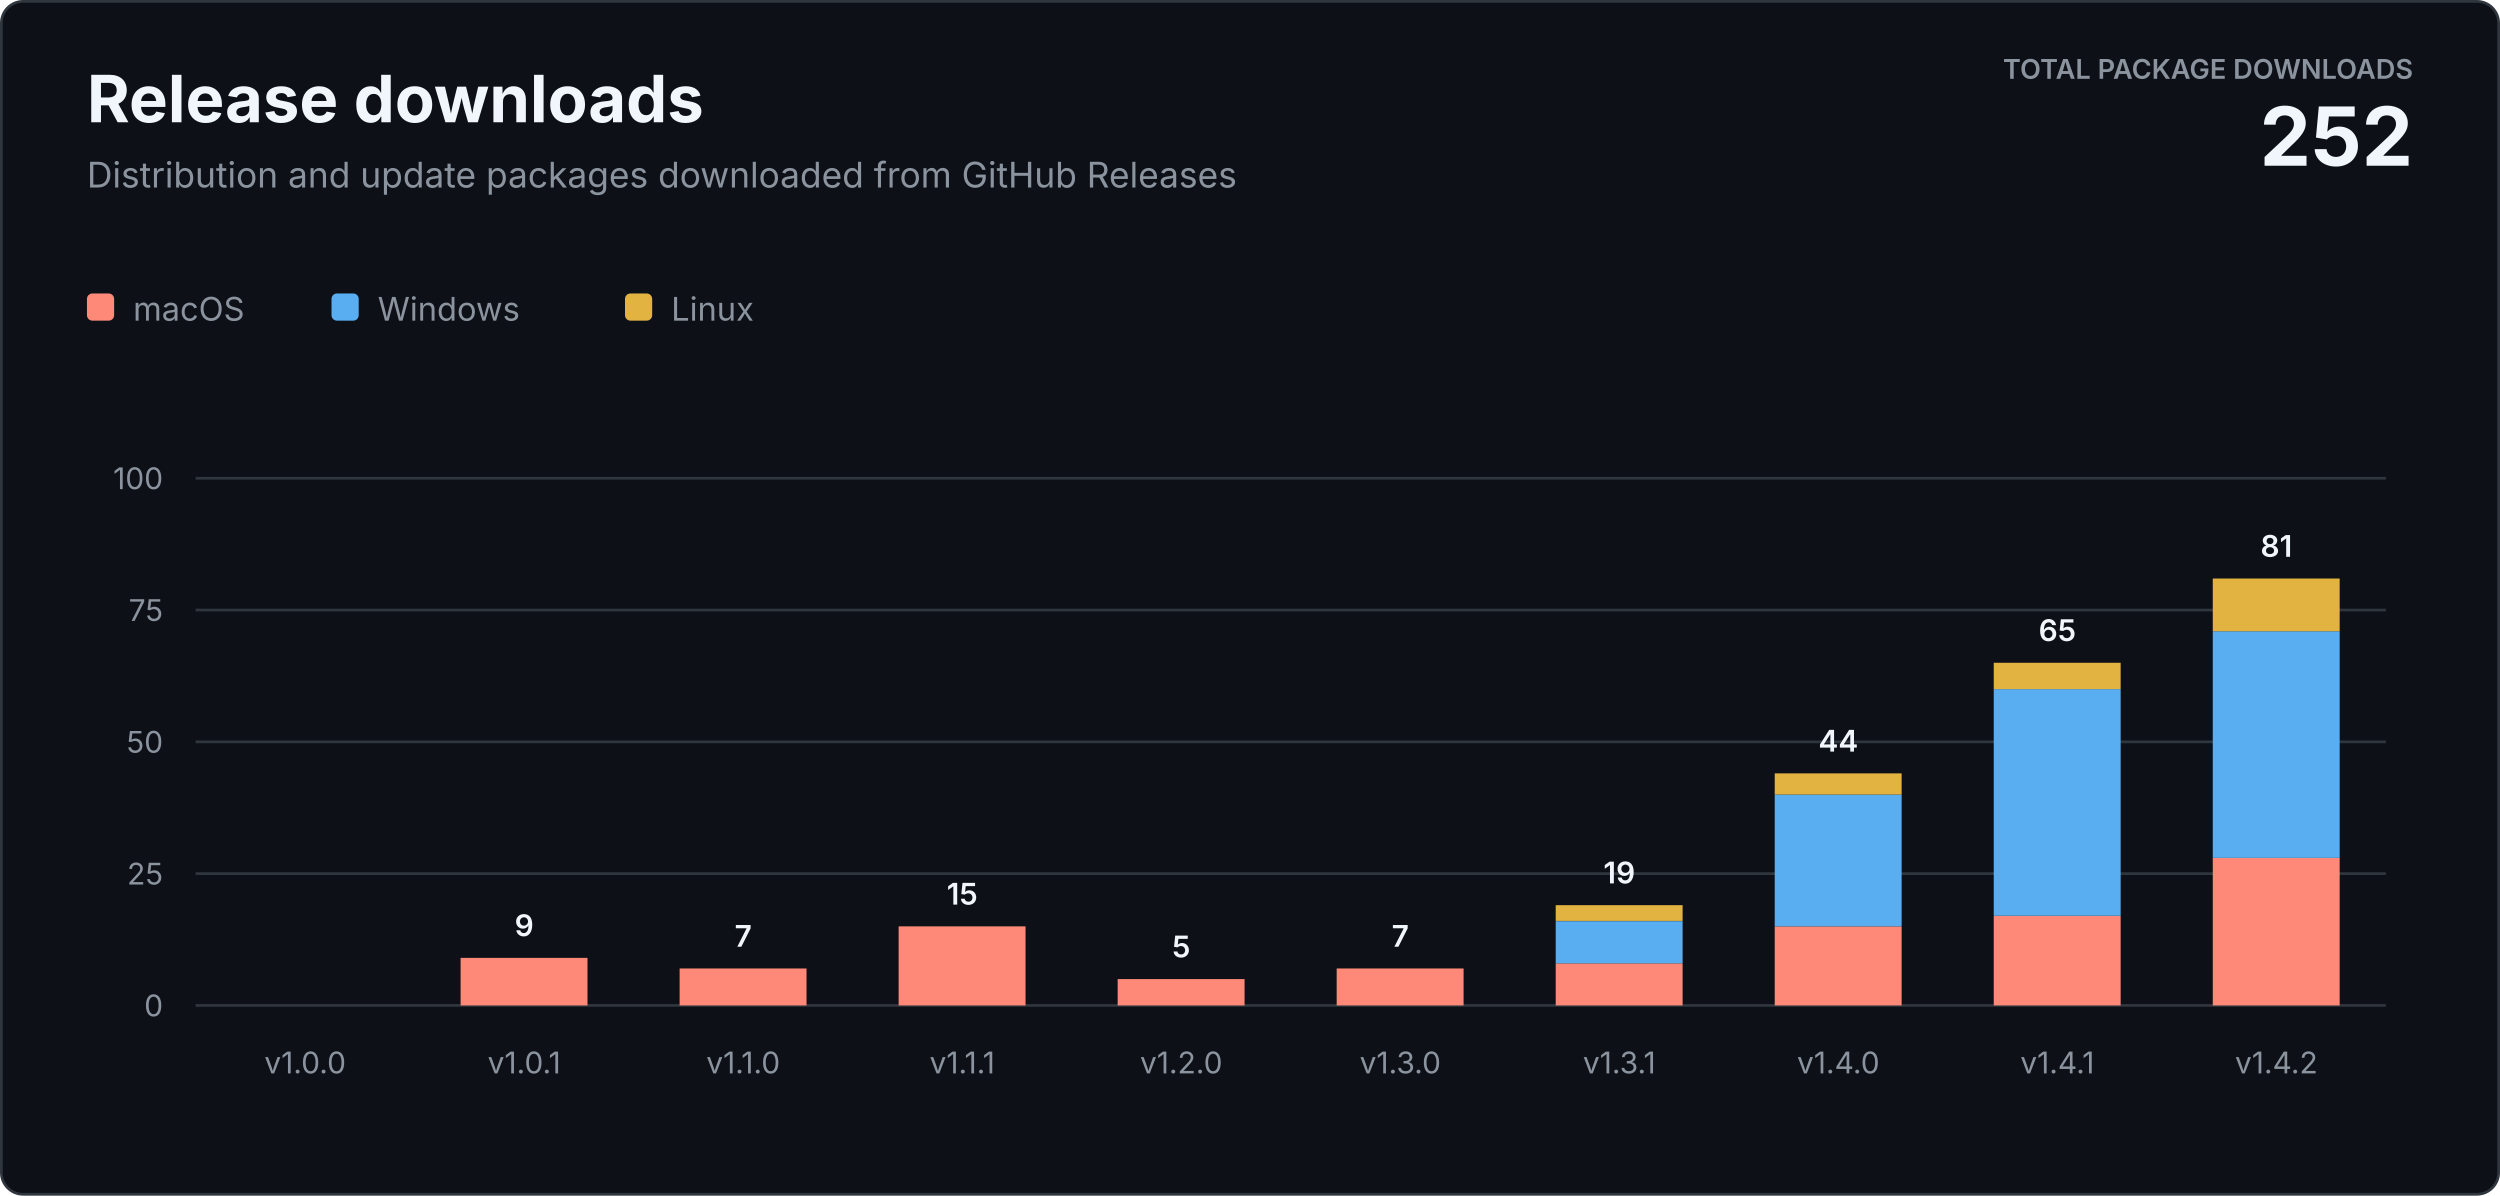
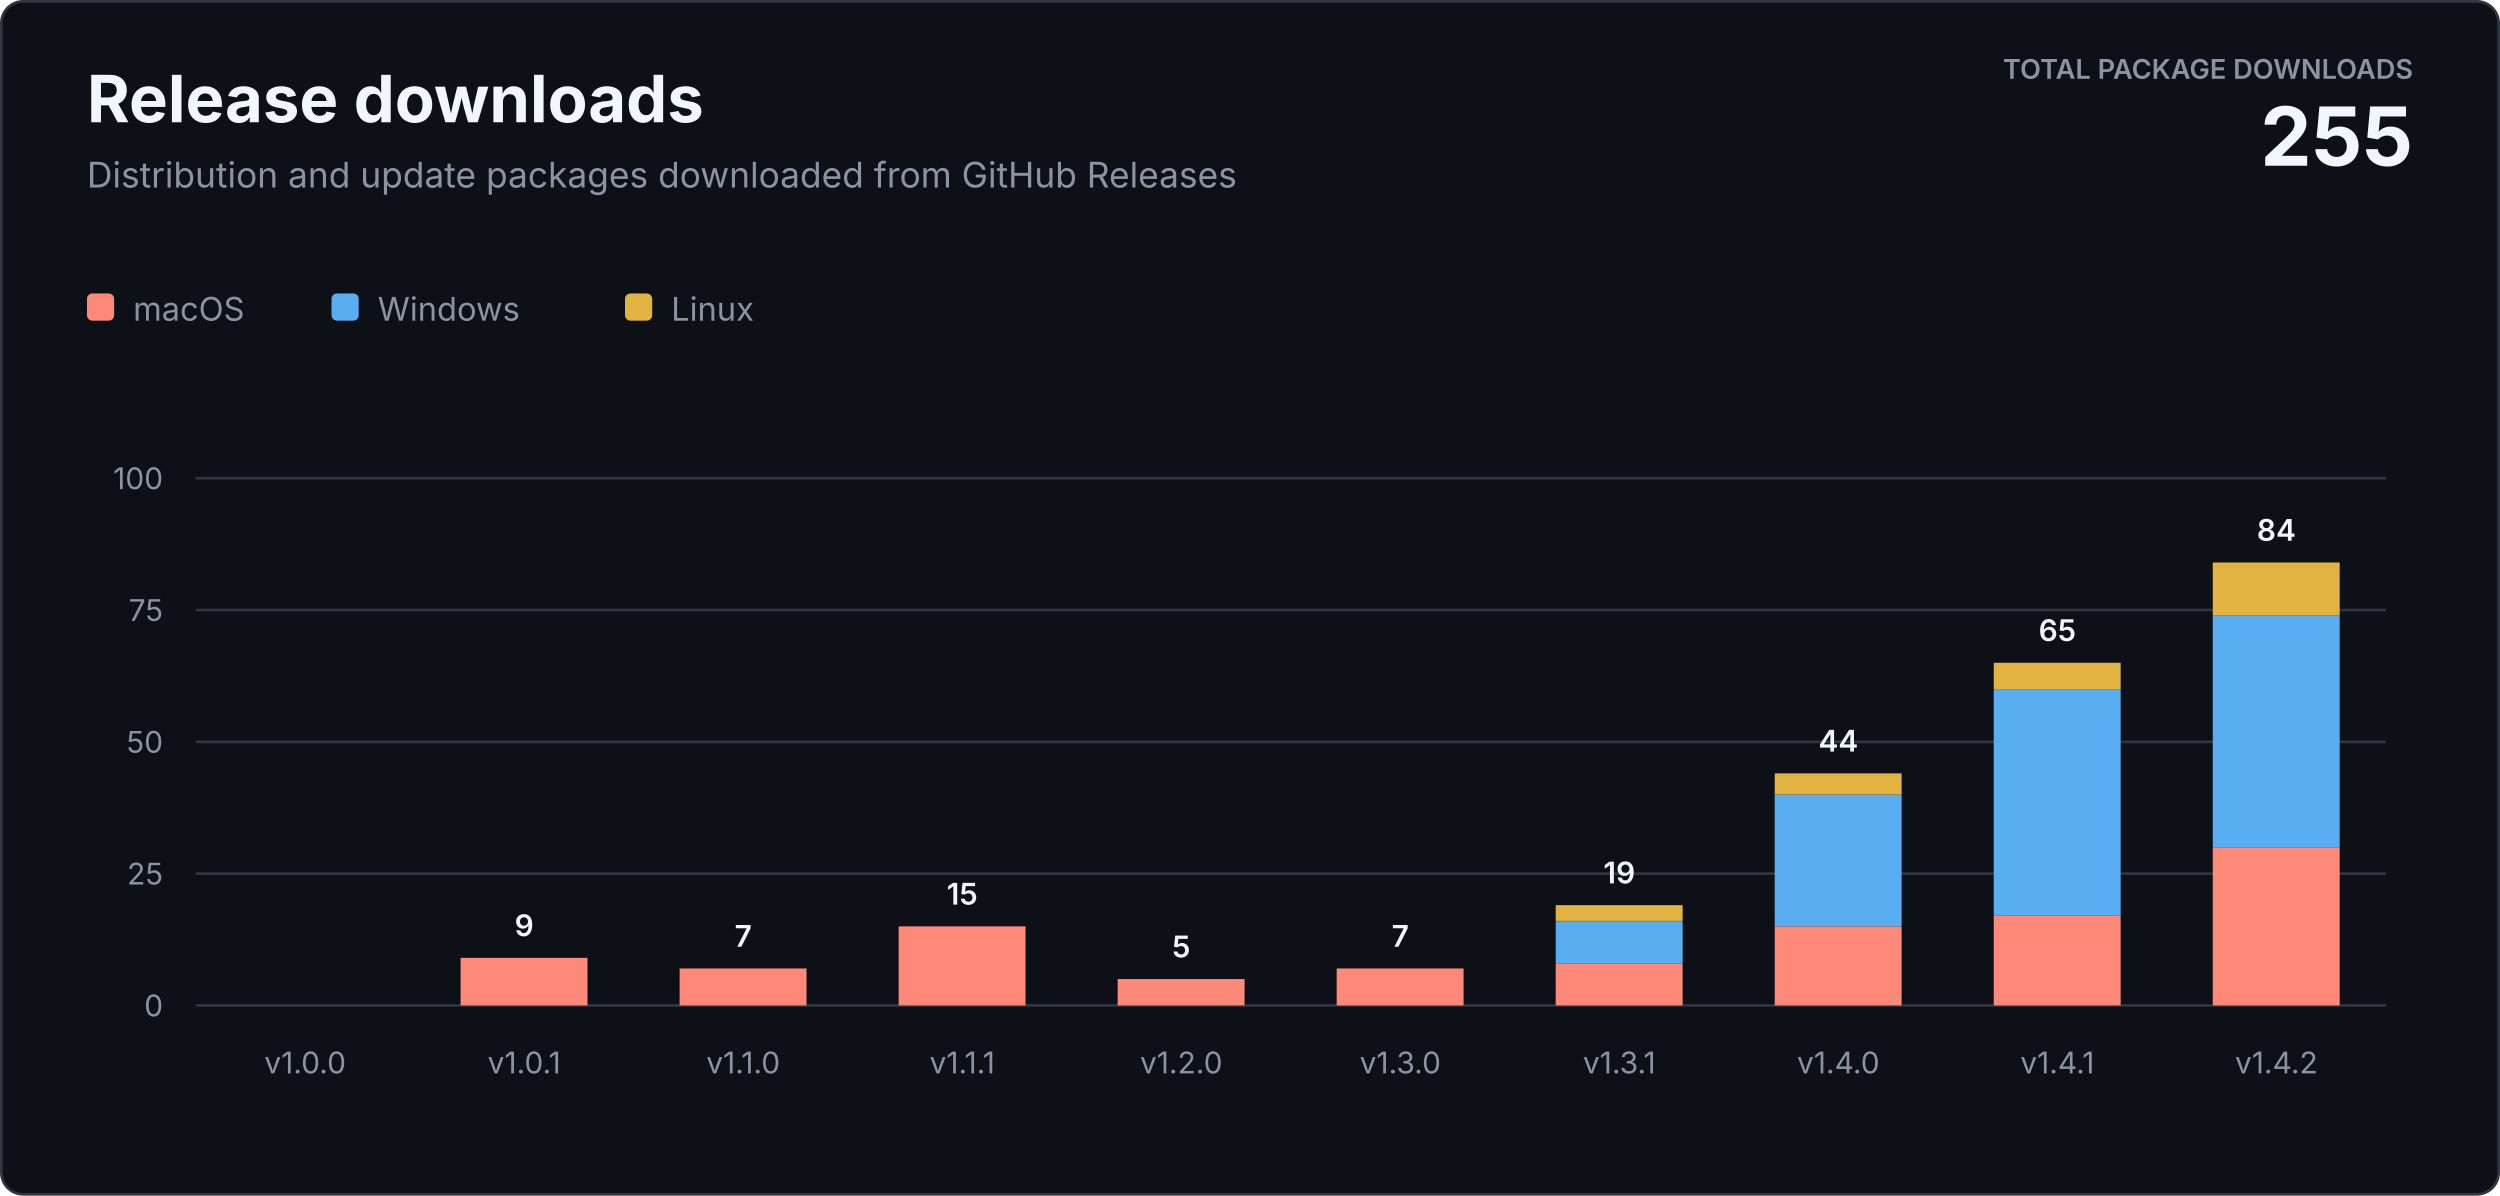
<svg xmlns="http://www.w3.org/2000/svg" width="920" height="440" viewBox="0 0 920 440" role="img" aria-labelledby="title description">
  <style>
    text { font-family: -apple-system, BlinkMacSystemFont, "Segoe UI", sans-serif; letter-spacing: 0; }
    .heading { fill: #f0f6fc; font-size: 24px; font-weight: 700; }
    .subtitle { fill: #8b949e; font-size: 13px; }
    .total-label { fill: #8b949e; font-size: 10px; font-weight: 600; }
    .total-value { fill: #f0f6fc; font-size: 30px; font-weight: 700; }
    .axis { fill: #8b949e; font-size: 11px; }
    .value { fill: #f0f6fc; font-size: 11px; font-weight: 600; }
    .legend { fill: #8b949e; font-size: 12px; }
  </style>
  <rect x="0.5" y="0.5" width="919" height="439" rx="8" fill="#0d1117" stroke="#30363d" />
  <text class="heading" x="32" y="45">Release downloads</text>
  <text class="subtitle" x="32" y="69">Distribution and update packages downloaded from GitHub Releases</text>
  <text class="total-label" x="888" y="29" text-anchor="end">TOTAL PACKAGE DOWNLOADS</text>
-   <text class="total-value" x="888" y="61" text-anchor="end">252</text>
+   <text class="total-value" x="888" y="61" text-anchor="end">255</text>
  <g transform="translate(32 108)">
    <rect width="10" height="10" rx="2" fill="#ff8978" />
    <text class="legend" x="17" y="10">macOS</text>
    <rect x="90" width="10" height="10" rx="2" fill="#58aef0" />
    <text class="legend" x="107" y="10">Windows</text>
    <rect x="198" width="10" height="10" rx="2" fill="#e3b341" />
    <text class="legend" x="215" y="10">Linux</text>
  </g>
  <line x1="72" y1="370" x2="878" y2="370" stroke="#30363d" />
  <text class="axis" x="60" y="374" text-anchor="end">0</text>
  <line x1="72" y1="321.5" x2="878" y2="321.5" stroke="#30363d" />
  <text class="axis" x="60" y="325.5" text-anchor="end">25</text>
  <line x1="72" y1="273" x2="878" y2="273" stroke="#30363d" />
  <text class="axis" x="60" y="277" text-anchor="end">50</text>
  <line x1="72" y1="224.5" x2="878" y2="224.5" stroke="#30363d" />
  <text class="axis" x="60" y="228.5" text-anchor="end">75</text>
  <line x1="72" y1="176" x2="878" y2="176" stroke="#30363d" />
  <text class="axis" x="60" y="180" text-anchor="end">100</text>
  <text class="axis" x="112.3" y="395" text-anchor="middle">v1.0.0</text>
  <rect x="169.5" y="352.5" width="46.7" height="17.5" fill="#ff8978" />
  <text class="value" x="192.9" y="344.5" text-anchor="middle">9</text>
  <text class="axis" x="192.9" y="395" text-anchor="middle">v1.0.1</text>
  <rect x="250.1" y="356.4" width="46.7" height="13.6" fill="#ff8978" />
  <text class="value" x="273.5" y="348.4" text-anchor="middle">7</text>
  <text class="axis" x="273.5" y="395" text-anchor="middle">v1.1.0</text>
  <rect x="330.7" y="340.9" width="46.7" height="29.1" fill="#ff8978" />
  <text class="value" x="354.1" y="332.9" text-anchor="middle">15</text>
  <text class="axis" x="354.1" y="395" text-anchor="middle">v1.1.1</text>
  <rect x="411.3" y="360.3" width="46.7" height="9.7" fill="#ff8978" />
  <text class="value" x="434.7" y="352.3" text-anchor="middle">5</text>
  <text class="axis" x="434.7" y="395" text-anchor="middle">v1.2.0</text>
  <rect x="491.9" y="356.4" width="46.7" height="13.6" fill="#ff8978" />
  <text class="value" x="515.3" y="348.4" text-anchor="middle">7</text>
  <text class="axis" x="515.3" y="395" text-anchor="middle">v1.3.0</text>
  <rect x="572.5" y="354.5" width="46.7" height="15.5" fill="#ff8978" />
  <rect x="572.5" y="339.0" width="46.7" height="15.5" fill="#58aef0" />
  <rect x="572.5" y="333.1" width="46.7" height="5.8" fill="#e3b341" />
  <text class="value" x="595.9" y="325.1" text-anchor="middle">19</text>
  <text class="axis" x="595.9" y="395" text-anchor="middle">v1.3.1</text>
  <rect x="653.1" y="340.9" width="46.7" height="29.1" fill="#ff8978" />
  <rect x="653.1" y="292.4" width="46.7" height="48.5" fill="#58aef0" />
  <rect x="653.1" y="284.6" width="46.7" height="7.8" fill="#e3b341" />
  <text class="value" x="676.5" y="276.6" text-anchor="middle">44</text>
  <text class="axis" x="676.5" y="395" text-anchor="middle">v1.4.0</text>
  <rect x="733.7" y="337.0" width="46.7" height="33.0" fill="#ff8978" />
  <rect x="733.7" y="253.6" width="46.7" height="83.4" fill="#58aef0" />
  <rect x="733.7" y="243.9" width="46.7" height="9.7" fill="#e3b341" />
  <text class="value" x="757.1" y="235.9" text-anchor="middle">65</text>
  <text class="axis" x="757.1" y="395" text-anchor="middle">v1.4.1</text>
-   <rect x="814.3" y="315.7" width="46.7" height="54.3" fill="#ff8978" />
-   <rect x="814.3" y="232.3" width="46.7" height="83.4" fill="#58aef0" />
-   <rect x="814.3" y="212.9" width="46.7" height="19.4" fill="#e3b341" />
-   <text class="value" x="837.7" y="204.9" text-anchor="middle">81</text>
+   <rect x="814.3" y="311.8" width="46.7" height="58.2" fill="#ff8978" />
+   <rect x="814.3" y="226.4" width="46.7" height="85.4" fill="#58aef0" />
+   <rect x="814.3" y="207.0" width="46.7" height="19.4" fill="#e3b341" />
+   <text class="value" x="837.7" y="199.0" text-anchor="middle">84</text>
  <text class="axis" x="837.7" y="395" text-anchor="middle">v1.4.2</text>
</svg>
